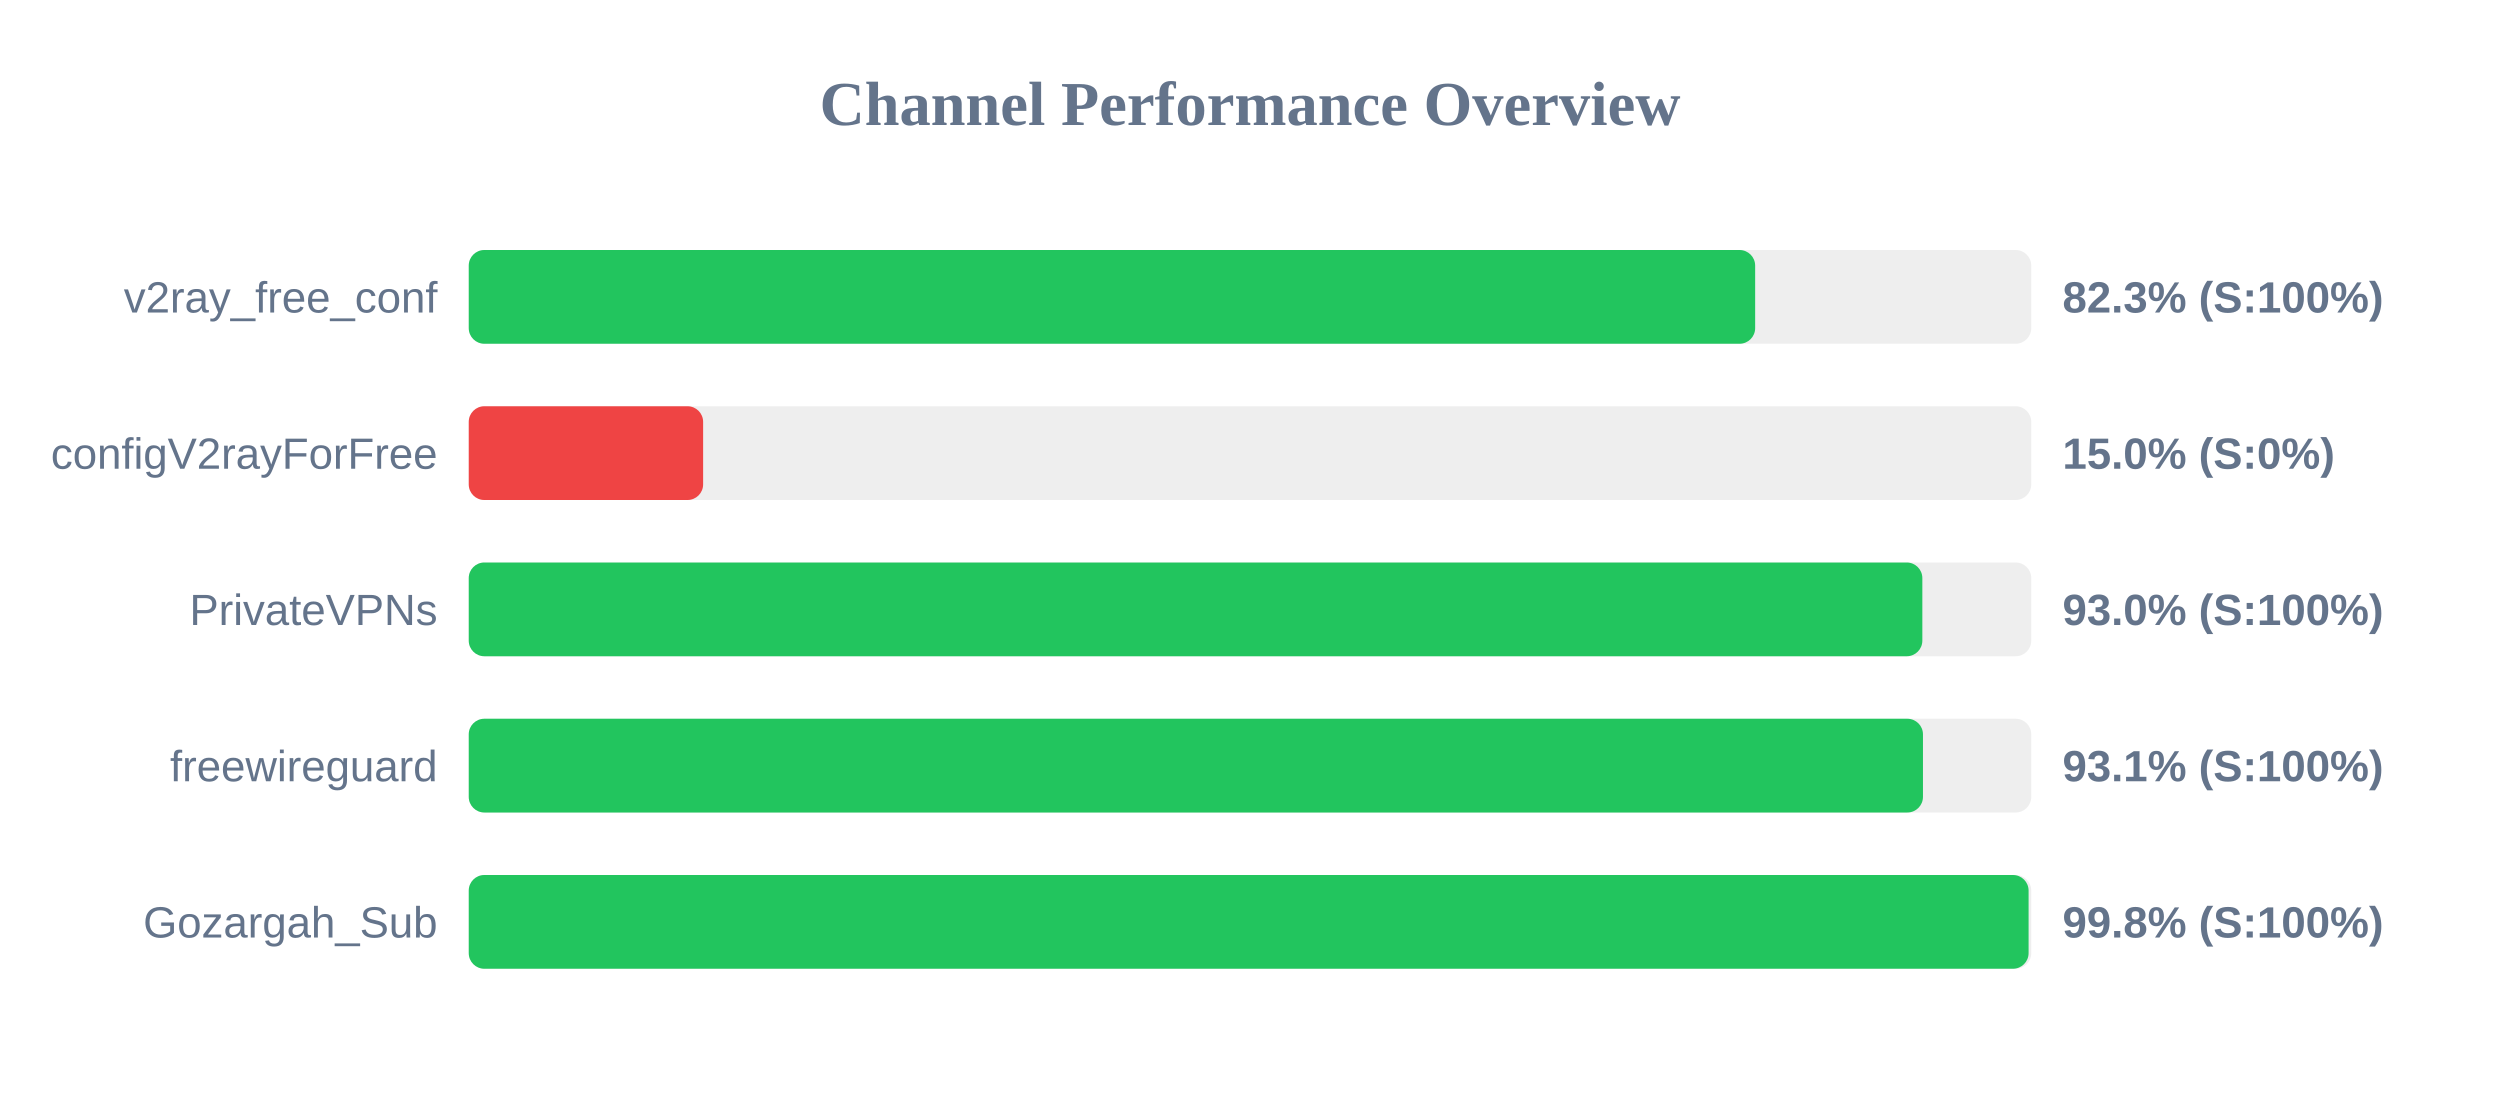
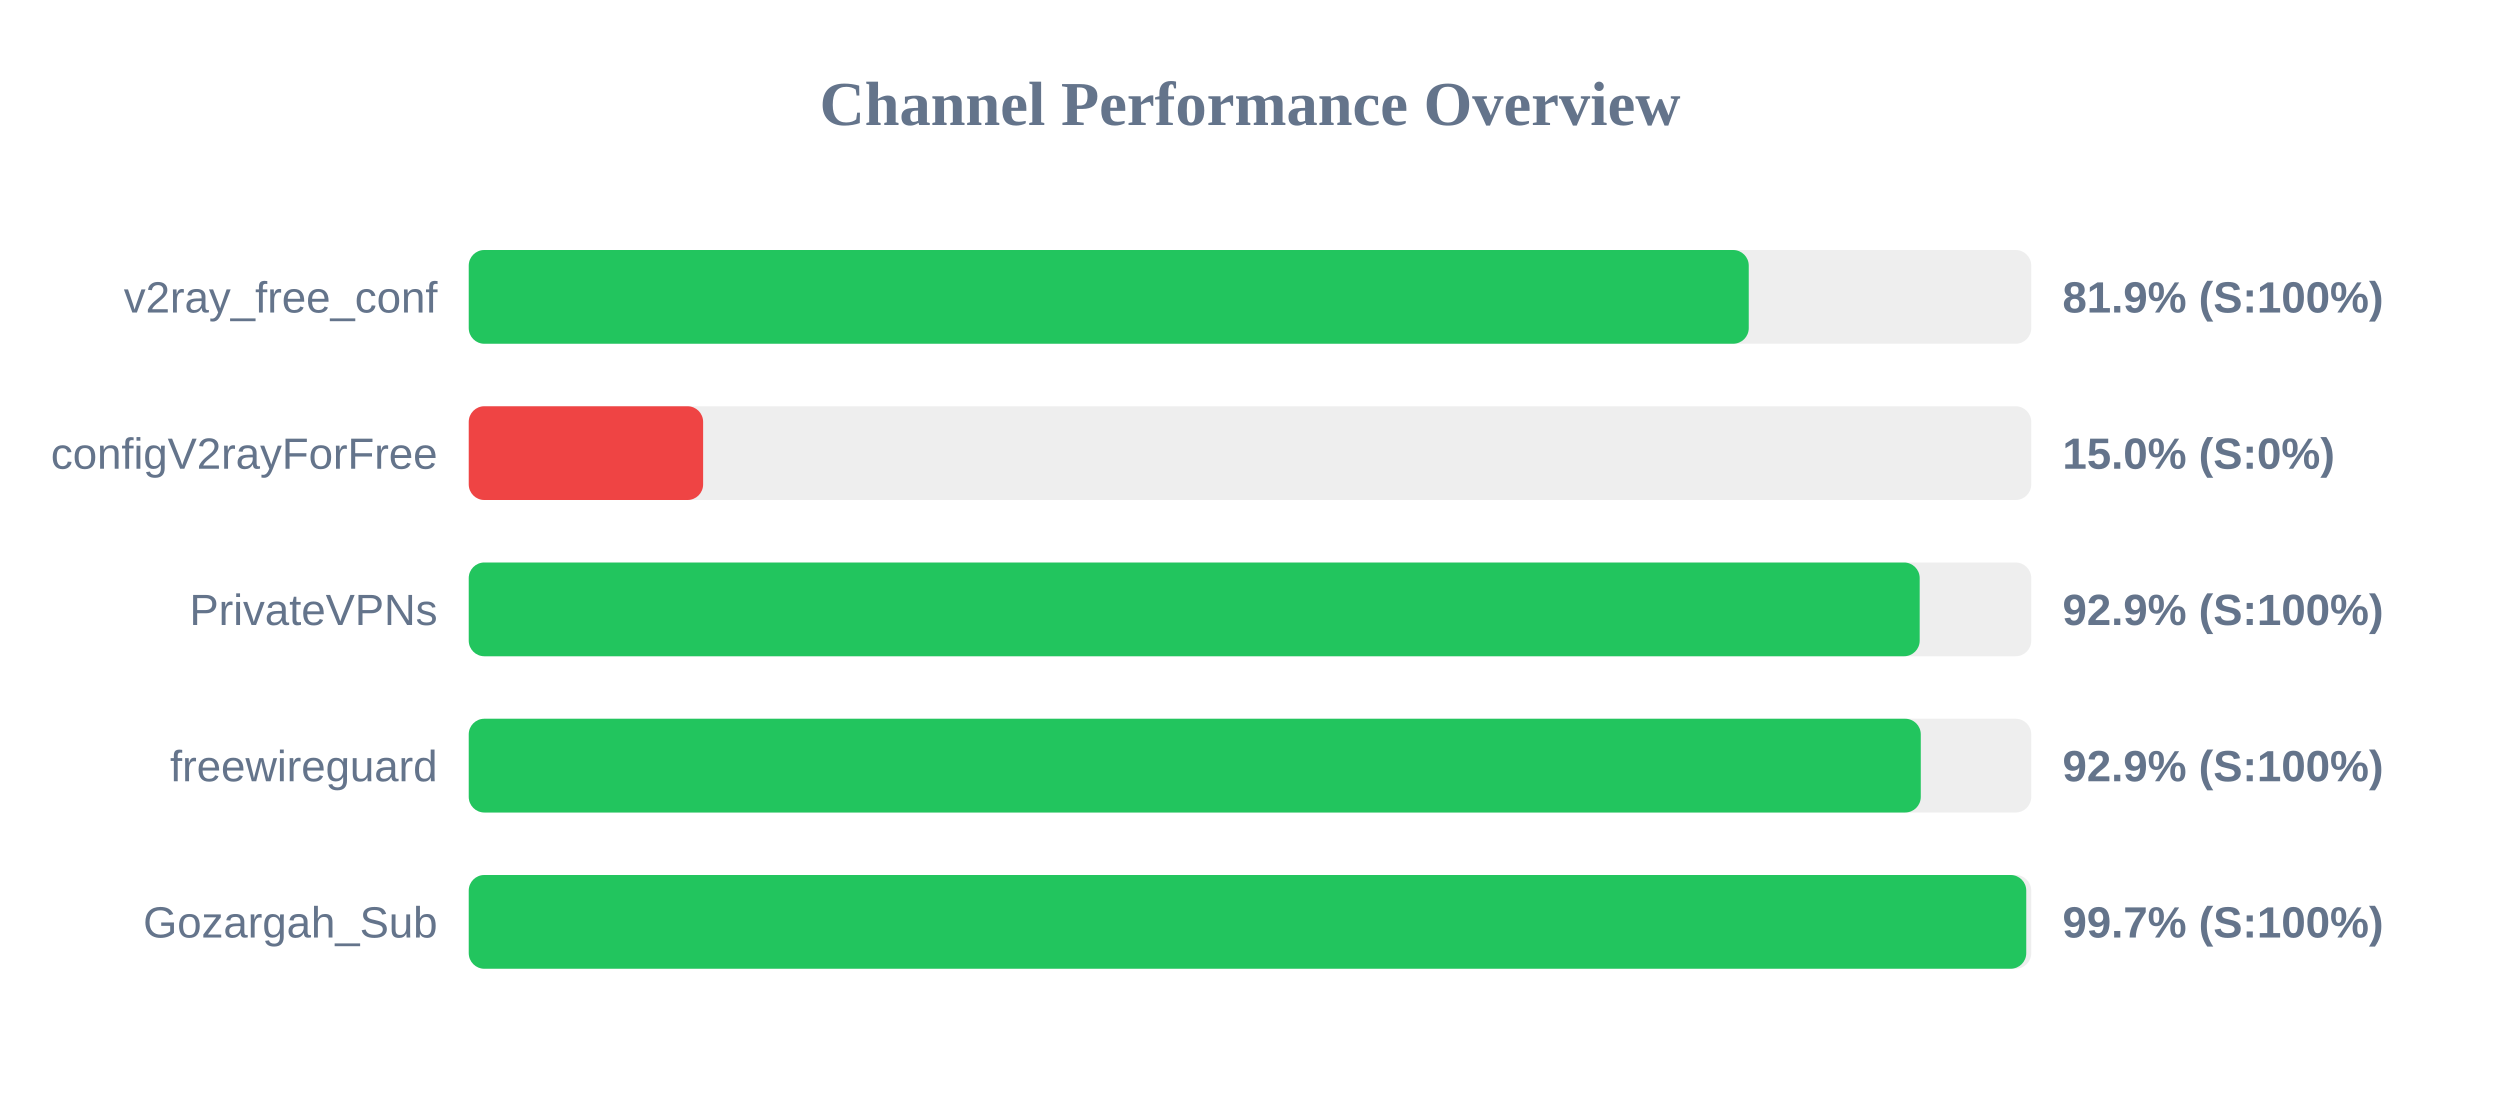
<svg xmlns="http://www.w3.org/2000/svg" width="800" height="350" version="1.1">
  <style>
        .row { font: 14px Arial; fill: #64748b; }
        .score { font: bold 14px Arial; fill: #64748b; }
    </style>
  <text x="400" y="40" text-anchor="middle" font-size="20px" font-weight="bold" fill="#64748b">Channel Performance Overview</text>
  <rect x="150" y="80" width="500" height="30" fill="#eee" rx="5" />
-   <rect x="150" y="80" width="411.65" height="30" fill="#22c55e" rx="5" />
+   <rect x="150" y="80" width="409.6" height="30" fill="#22c55e" rx="5" />
  <text x="140" y="100" text-anchor="end" class="row">v2ray_free_conf</text>
-   <text x="660" y="100" text-anchor="start" class="score">82.3% (S:100%)</text>
+   <text x="660" y="100" text-anchor="start" class="score">81.9% (S:100%)</text>
  <rect x="150" y="130" width="500" height="30" fill="#eee" rx="5" />
  <rect x="150" y="130" width="75.0" height="30" fill="#ef4444" rx="5" />
  <text x="140" y="150" text-anchor="end" class="row">configV2rayForFree</text>
  <text x="660" y="150" text-anchor="start" class="score">15.0% (S:0%)</text>
  <rect x="150" y="180" width="500" height="30" fill="#eee" rx="5" />
-   <rect x="150" y="180" width="465.15" height="30" fill="#22c55e" rx="5" />
+   <rect x="150" y="180" width="464.3" height="30" fill="#22c55e" rx="5" />
  <text x="140" y="200" text-anchor="end" class="row">PrivateVPNs</text>
-   <text x="660" y="200" text-anchor="start" class="score">93.0% (S:100%)</text>
+   <text x="660" y="200" text-anchor="start" class="score">92.9% (S:100%)</text>
  <rect x="150" y="230" width="500" height="30" fill="#eee" rx="5" />
-   <rect x="150" y="230" width="465.35" height="30" fill="#22c55e" rx="5" />
+   <rect x="150" y="230" width="464.65" height="30" fill="#22c55e" rx="5" />
  <text x="140" y="250" text-anchor="end" class="row">freewireguard</text>
-   <text x="660" y="250" text-anchor="start" class="score">93.1% (S:100%)</text>
+   <text x="660" y="250" text-anchor="start" class="score">92.9% (S:100%)</text>
  <rect x="150" y="280" width="500" height="30" fill="#eee" rx="5" />
-   <rect x="150" y="280" width="499.15" height="30" fill="#22c55e" rx="5" />
+   <rect x="150" y="280" width="498.4" height="30" fill="#22c55e" rx="5" />
  <text x="140" y="300" text-anchor="end" class="row">Gozargah_Sub</text>
-   <text x="660" y="300" text-anchor="start" class="score">99.8% (S:100%)</text>
+   <text x="660" y="300" text-anchor="start" class="score">99.7% (S:100%)</text>
</svg>
